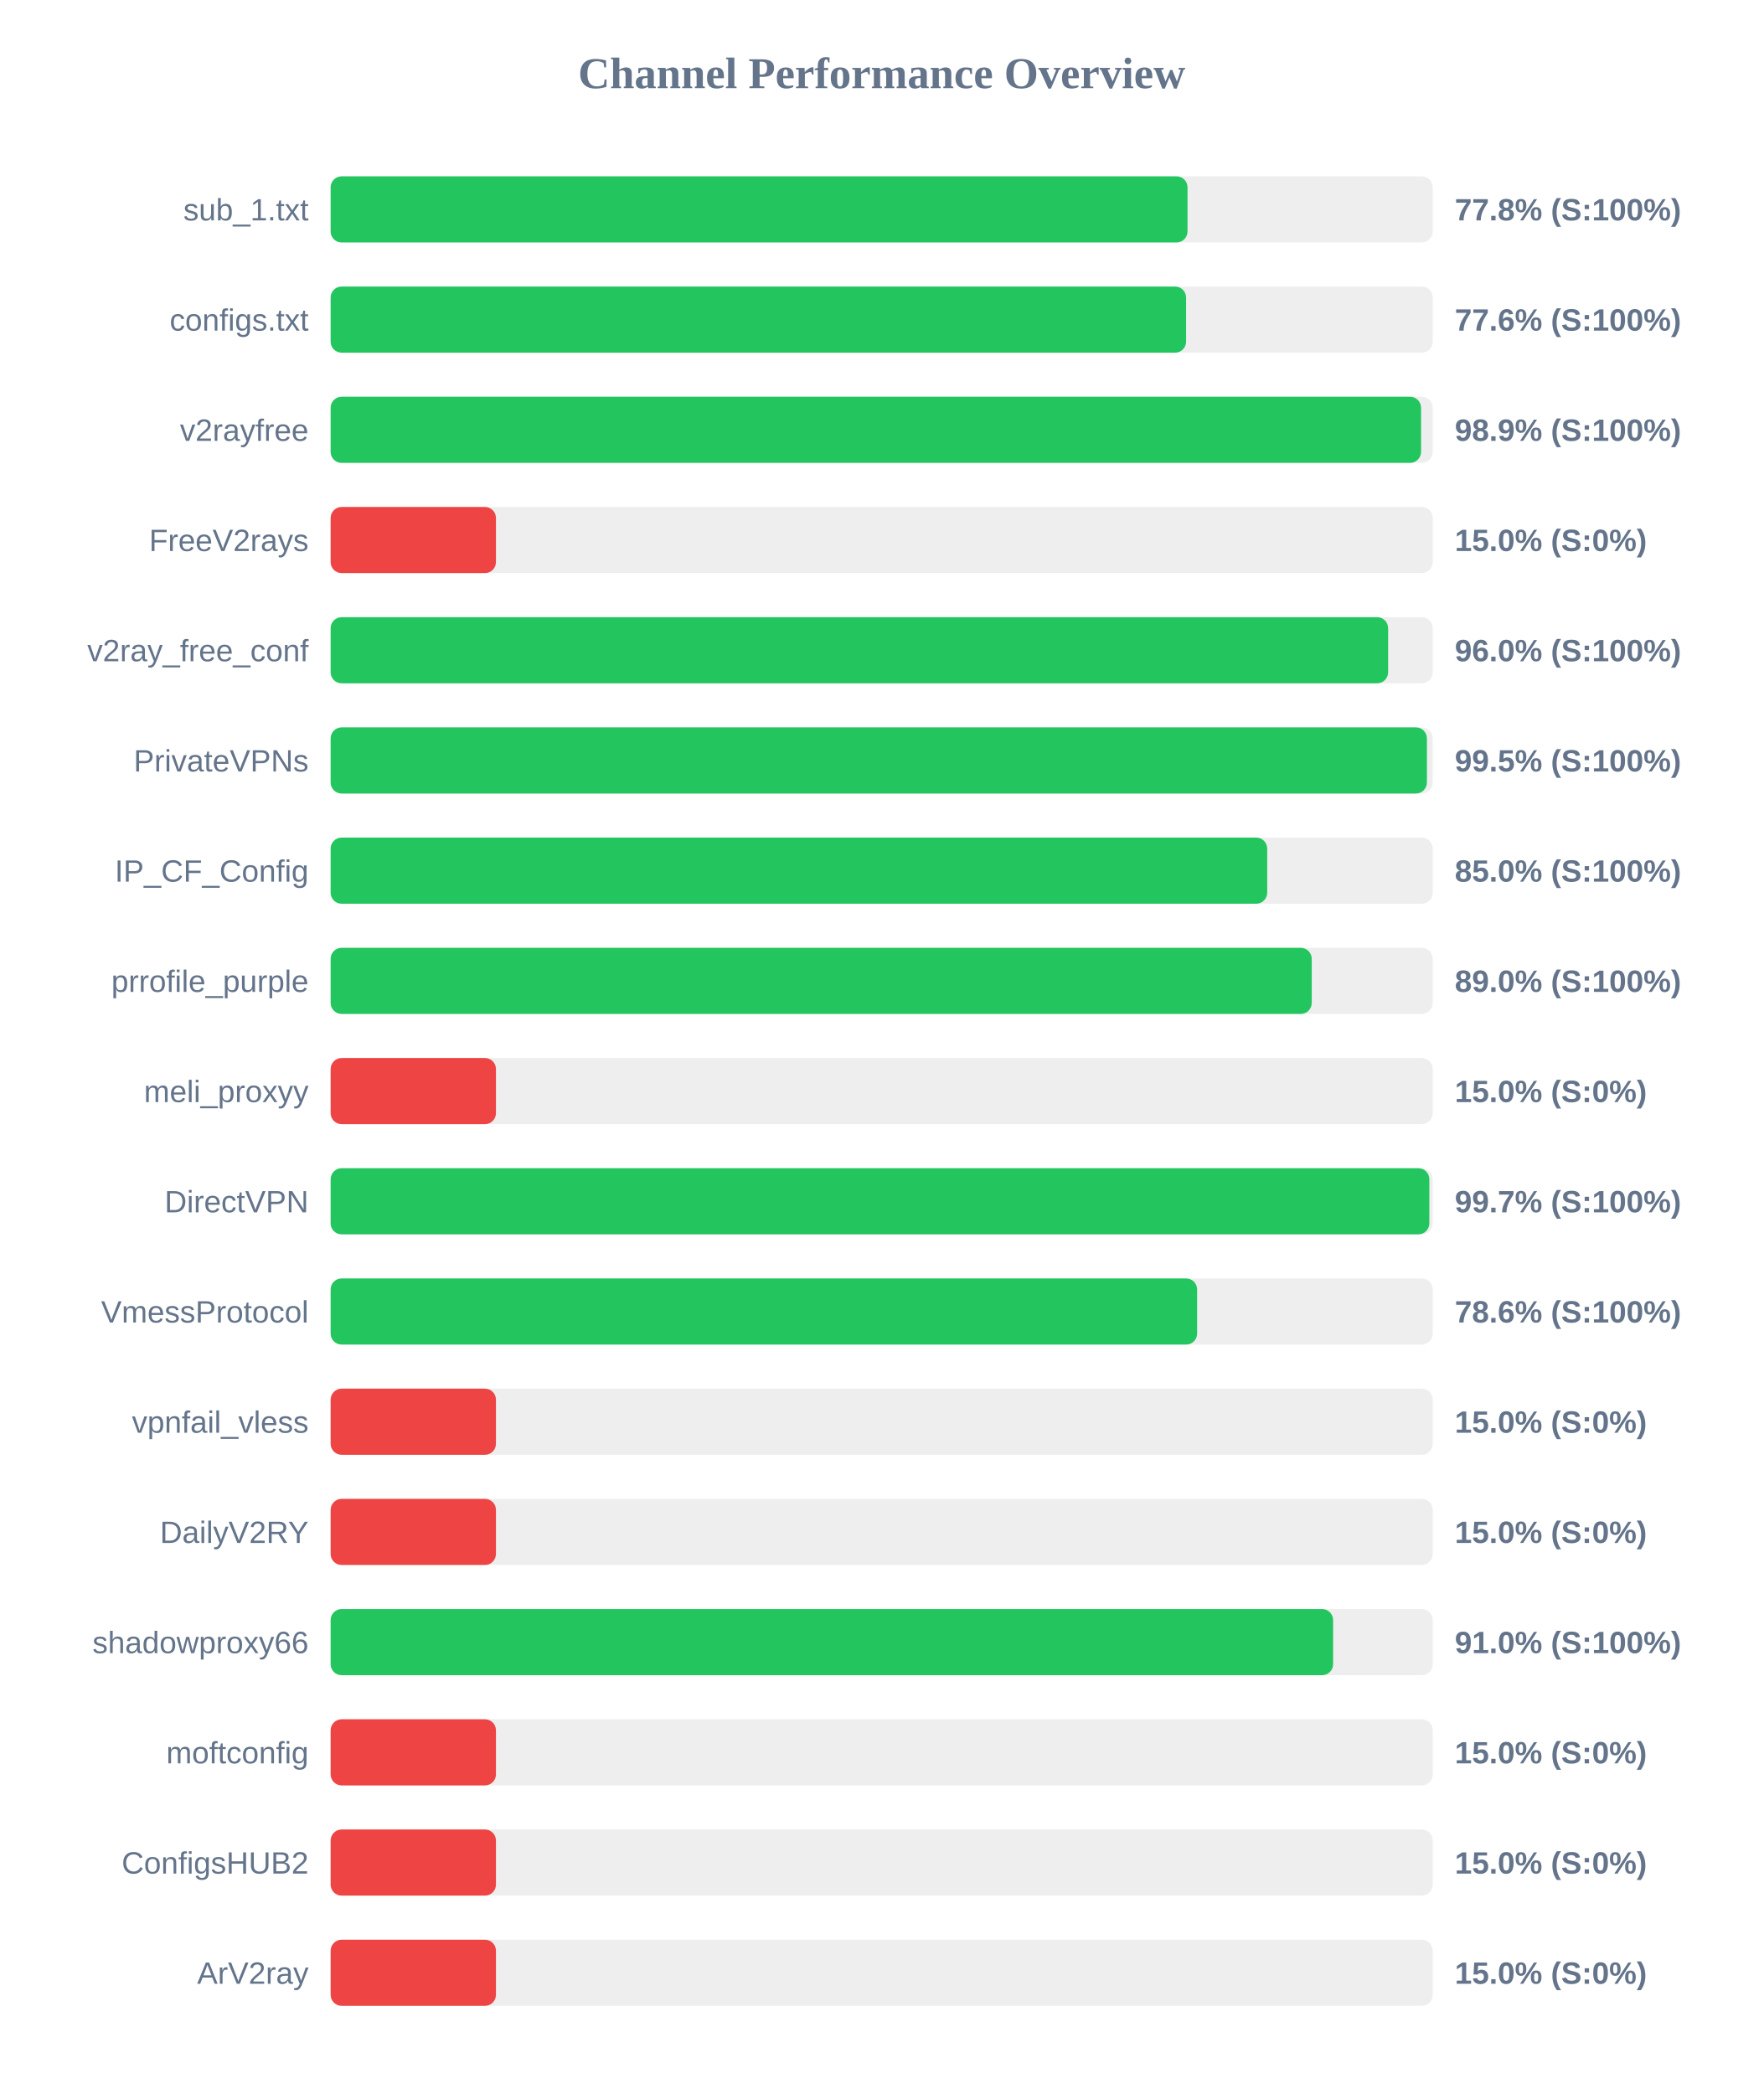
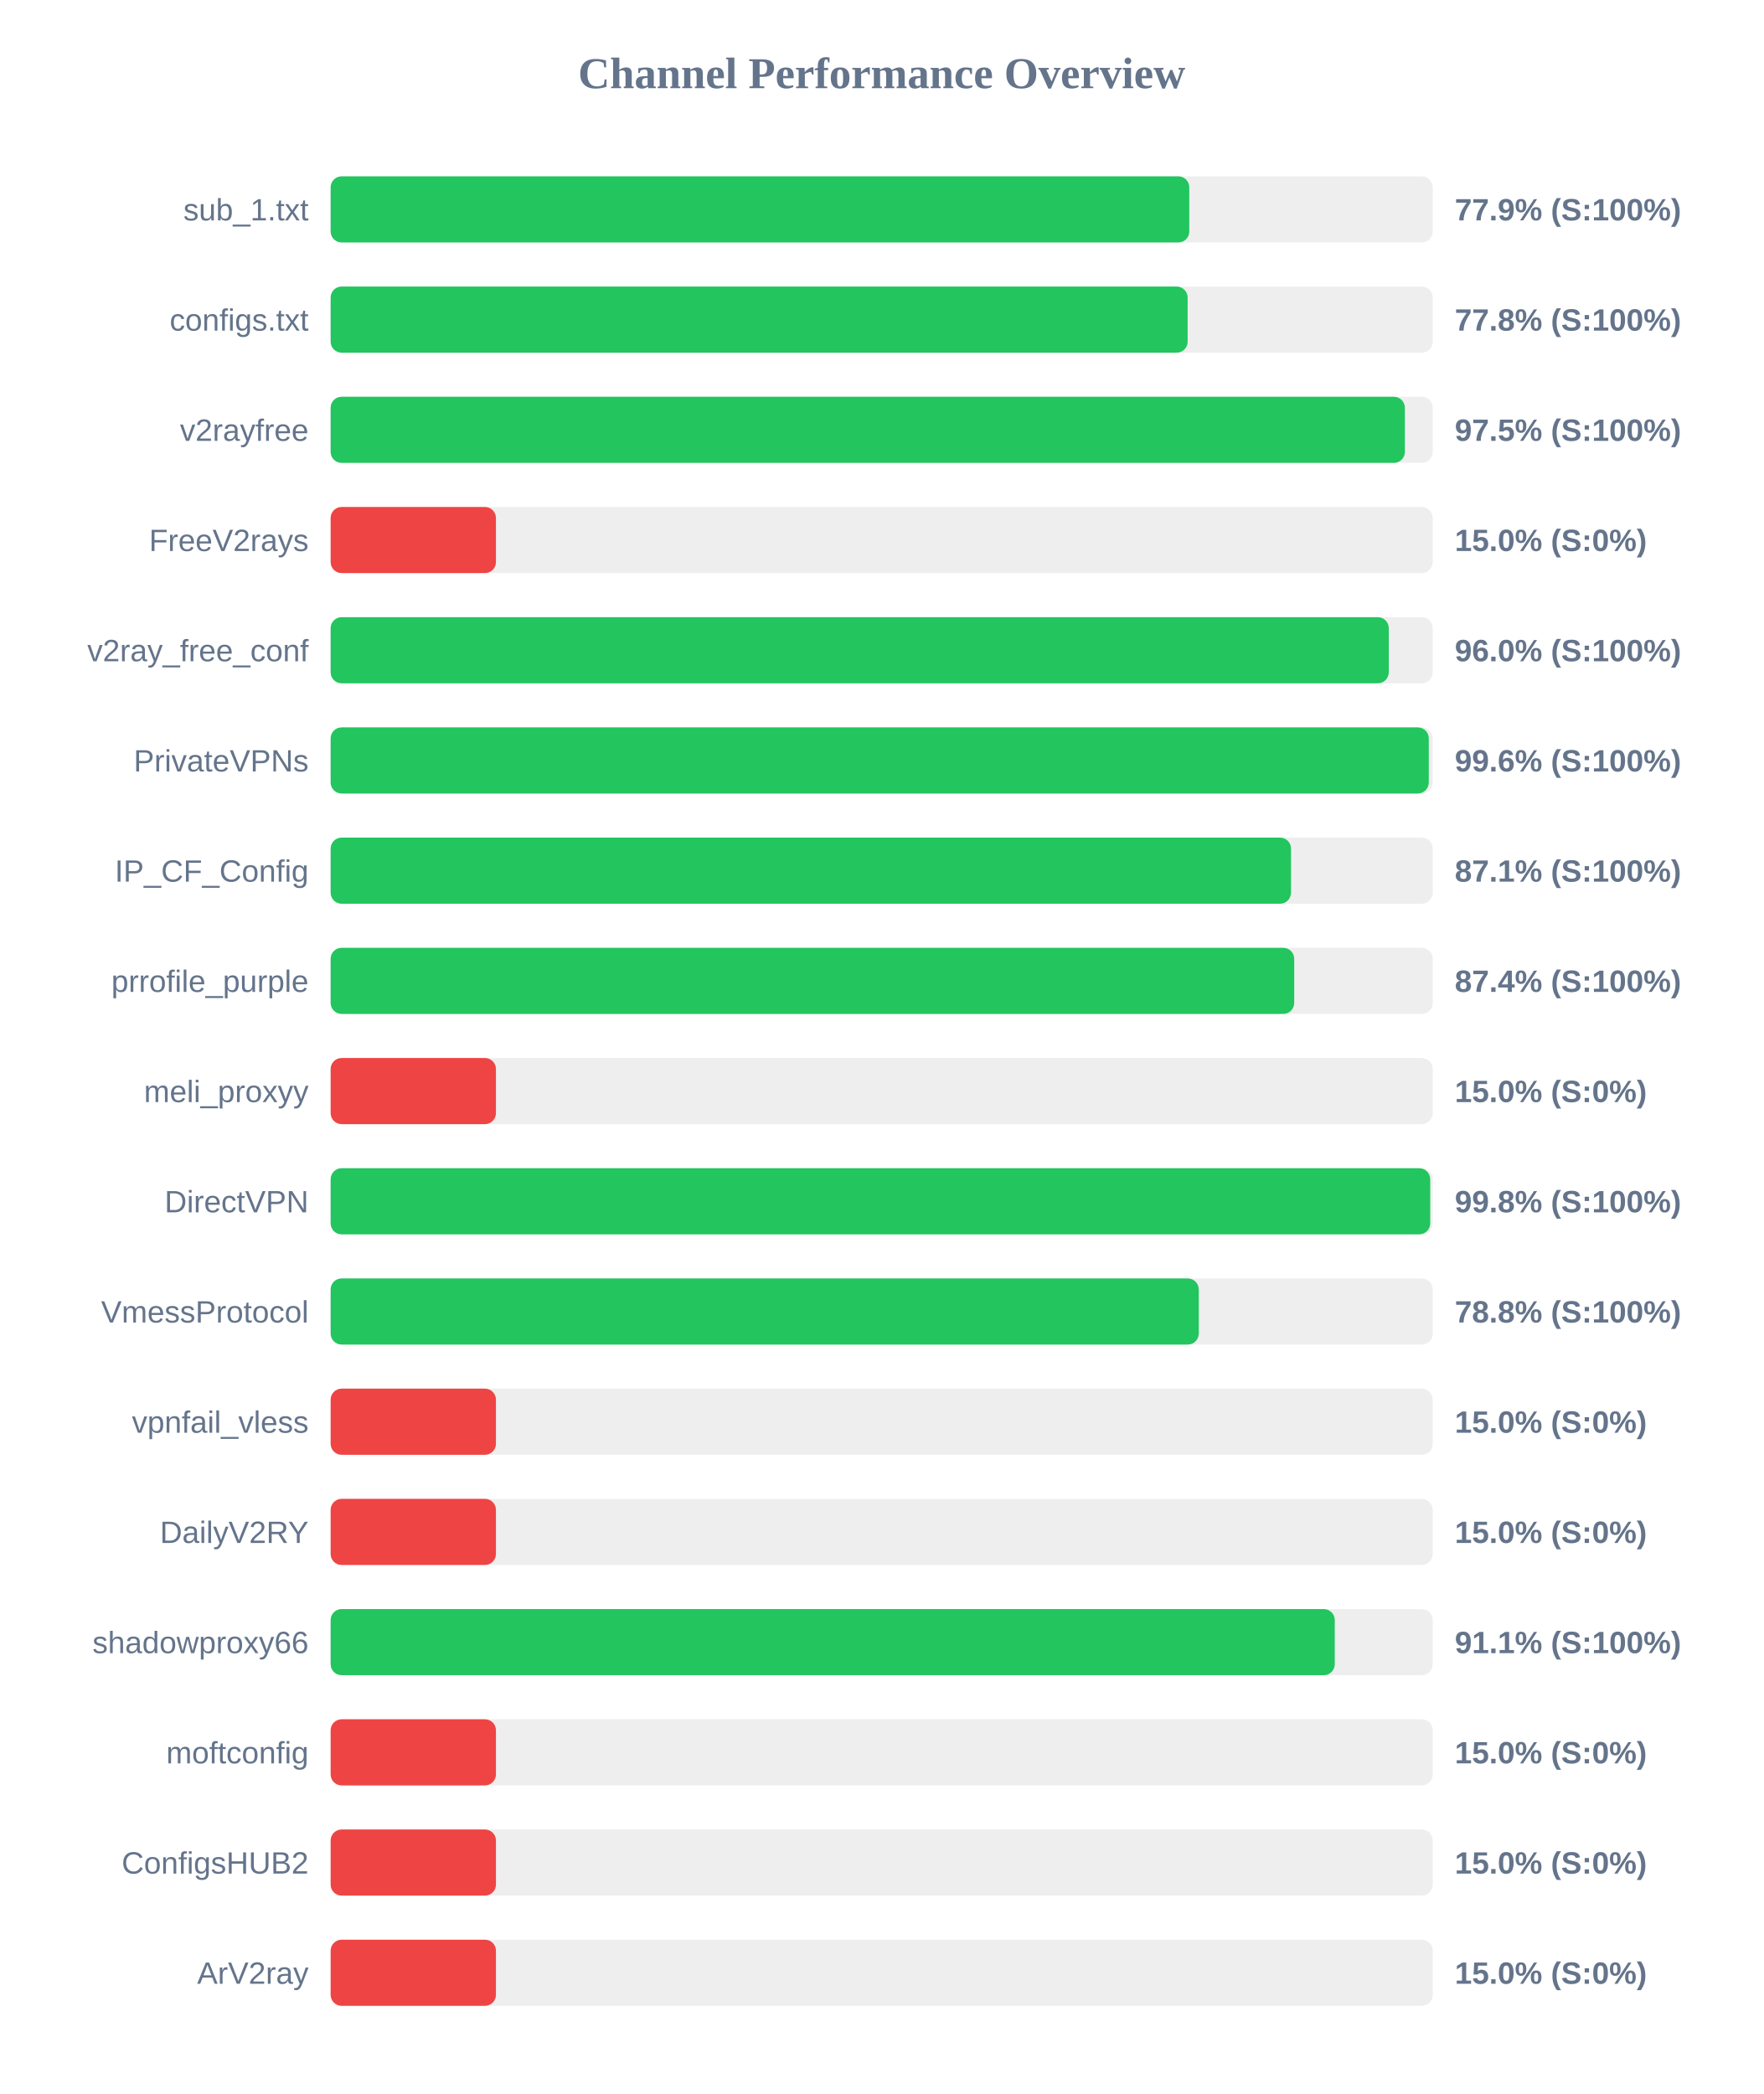
<svg xmlns="http://www.w3.org/2000/svg" width="800" height="950" version="1.1">
  <style>
        .row { font: 14px Arial; fill: #64748b; }
        .score { font: bold 14px Arial; fill: #64748b; }
    </style>
  <text x="400" y="40" text-anchor="middle" font-size="20px" font-weight="bold" fill="#64748b">Channel Performance Overview</text>
  <rect x="150" y="80" width="500" height="30" fill="#eee" rx="5" />
-   <rect x="150" y="80" width="388.75" height="30" fill="#22c55e" rx="5" />
+   <rect x="150" y="80" width="389.55" height="30" fill="#22c55e" rx="5" />
  <text x="140" y="100" text-anchor="end" class="row">sub_1.txt</text>
-   <text x="660" y="100" text-anchor="start" class="score">77.8% (S:100%)</text>
+   <text x="660" y="100" text-anchor="start" class="score">77.9% (S:100%)</text>
  <rect x="150" y="130" width="500" height="30" fill="#eee" rx="5" />
-   <rect x="150" y="130" width="388.1" height="30" fill="#22c55e" rx="5" />
+   <rect x="150" y="130" width="388.8" height="30" fill="#22c55e" rx="5" />
  <text x="140" y="150" text-anchor="end" class="row">configs.txt</text>
-   <text x="660" y="150" text-anchor="start" class="score">77.6% (S:100%)</text>
+   <text x="660" y="150" text-anchor="start" class="score">77.8% (S:100%)</text>
  <rect x="150" y="180" width="500" height="30" fill="#eee" rx="5" />
-   <rect x="150" y="180" width="494.7" height="30" fill="#22c55e" rx="5" />
+   <rect x="150" y="180" width="487.35" height="30" fill="#22c55e" rx="5" />
  <text x="140" y="200" text-anchor="end" class="row">v2rayfree</text>
-   <text x="660" y="200" text-anchor="start" class="score">98.9% (S:100%)</text>
+   <text x="660" y="200" text-anchor="start" class="score">97.5% (S:100%)</text>
  <rect x="150" y="230" width="500" height="30" fill="#eee" rx="5" />
  <rect x="150" y="230" width="75.0" height="30" fill="#ef4444" rx="5" />
  <text x="140" y="250" text-anchor="end" class="row">FreeV2rays</text>
  <text x="660" y="250" text-anchor="start" class="score">15.0% (S:0%)</text>
  <rect x="150" y="280" width="500" height="30" fill="#eee" rx="5" />
-   <rect x="150" y="280" width="479.75" height="30" fill="#22c55e" rx="5" />
+   <rect x="150" y="280" width="480.05" height="30" fill="#22c55e" rx="5" />
  <text x="140" y="300" text-anchor="end" class="row">v2ray_free_conf</text>
  <text x="660" y="300" text-anchor="start" class="score">96.0% (S:100%)</text>
  <rect x="150" y="330" width="500" height="30" fill="#eee" rx="5" />
-   <rect x="150" y="330" width="497.35" height="30" fill="#22c55e" rx="5" />
+   <rect x="150" y="330" width="498.2" height="30" fill="#22c55e" rx="5" />
  <text x="140" y="350" text-anchor="end" class="row">PrivateVPNs</text>
-   <text x="660" y="350" text-anchor="start" class="score">99.5% (S:100%)</text>
+   <text x="660" y="350" text-anchor="start" class="score">99.6% (S:100%)</text>
  <rect x="150" y="380" width="500" height="30" fill="#eee" rx="5" />
-   <rect x="150" y="380" width="424.9" height="30" fill="#22c55e" rx="5" />
+   <rect x="150" y="380" width="435.7" height="30" fill="#22c55e" rx="5" />
  <text x="140" y="400" text-anchor="end" class="row">IP_CF_Config</text>
-   <text x="660" y="400" text-anchor="start" class="score">85.0% (S:100%)</text>
+   <text x="660" y="400" text-anchor="start" class="score">87.1% (S:100%)</text>
  <rect x="150" y="430" width="500" height="30" fill="#eee" rx="5" />
-   <rect x="150" y="430" width="445.1" height="30" fill="#22c55e" rx="5" />
+   <rect x="150" y="430" width="437.15" height="30" fill="#22c55e" rx="5" />
  <text x="140" y="450" text-anchor="end" class="row">prrofile_purple</text>
-   <text x="660" y="450" text-anchor="start" class="score">89.0% (S:100%)</text>
+   <text x="660" y="450" text-anchor="start" class="score">87.4% (S:100%)</text>
  <rect x="150" y="480" width="500" height="30" fill="#eee" rx="5" />
  <rect x="150" y="480" width="75.0" height="30" fill="#ef4444" rx="5" />
  <text x="140" y="500" text-anchor="end" class="row">meli_proxyy</text>
  <text x="660" y="500" text-anchor="start" class="score">15.0% (S:0%)</text>
  <rect x="150" y="530" width="500" height="30" fill="#eee" rx="5" />
-   <rect x="150" y="530" width="498.45" height="30" fill="#22c55e" rx="5" />
+   <rect x="150" y="530" width="498.85" height="30" fill="#22c55e" rx="5" />
  <text x="140" y="550" text-anchor="end" class="row">DirectVPN</text>
-   <text x="660" y="550" text-anchor="start" class="score">99.7% (S:100%)</text>
+   <text x="660" y="550" text-anchor="start" class="score">99.8% (S:100%)</text>
  <rect x="150" y="580" width="500" height="30" fill="#eee" rx="5" />
-   <rect x="150" y="580" width="393.1" height="30" fill="#22c55e" rx="5" />
+   <rect x="150" y="580" width="393.85" height="30" fill="#22c55e" rx="5" />
  <text x="140" y="600" text-anchor="end" class="row">VmessProtocol</text>
-   <text x="660" y="600" text-anchor="start" class="score">78.6% (S:100%)</text>
+   <text x="660" y="600" text-anchor="start" class="score">78.8% (S:100%)</text>
  <rect x="150" y="630" width="500" height="30" fill="#eee" rx="5" />
  <rect x="150" y="630" width="75.0" height="30" fill="#ef4444" rx="5" />
  <text x="140" y="650" text-anchor="end" class="row">vpnfail_vless</text>
  <text x="660" y="650" text-anchor="start" class="score">15.0% (S:0%)</text>
  <rect x="150" y="680" width="500" height="30" fill="#eee" rx="5" />
  <rect x="150" y="680" width="75.0" height="30" fill="#ef4444" rx="5" />
  <text x="140" y="700" text-anchor="end" class="row">DailyV2RY</text>
  <text x="660" y="700" text-anchor="start" class="score">15.0% (S:0%)</text>
  <rect x="150" y="730" width="500" height="30" fill="#eee" rx="5" />
-   <rect x="150" y="730" width="454.8" height="30" fill="#22c55e" rx="5" />
+   <rect x="150" y="730" width="455.55" height="30" fill="#22c55e" rx="5" />
  <text x="140" y="750" text-anchor="end" class="row">shadowproxy66</text>
-   <text x="660" y="750" text-anchor="start" class="score">91.0% (S:100%)</text>
+   <text x="660" y="750" text-anchor="start" class="score">91.1% (S:100%)</text>
  <rect x="150" y="780" width="500" height="30" fill="#eee" rx="5" />
  <rect x="150" y="780" width="75.0" height="30" fill="#ef4444" rx="5" />
  <text x="140" y="800" text-anchor="end" class="row">moftconfig</text>
  <text x="660" y="800" text-anchor="start" class="score">15.0% (S:0%)</text>
  <rect x="150" y="830" width="500" height="30" fill="#eee" rx="5" />
  <rect x="150" y="830" width="75.0" height="30" fill="#ef4444" rx="5" />
  <text x="140" y="850" text-anchor="end" class="row">ConfigsHUB2</text>
  <text x="660" y="850" text-anchor="start" class="score">15.0% (S:0%)</text>
  <rect x="150" y="880" width="500" height="30" fill="#eee" rx="5" />
  <rect x="150" y="880" width="75.0" height="30" fill="#ef4444" rx="5" />
  <text x="140" y="900" text-anchor="end" class="row">ArV2ray</text>
  <text x="660" y="900" text-anchor="start" class="score">15.0% (S:0%)</text>
</svg>
